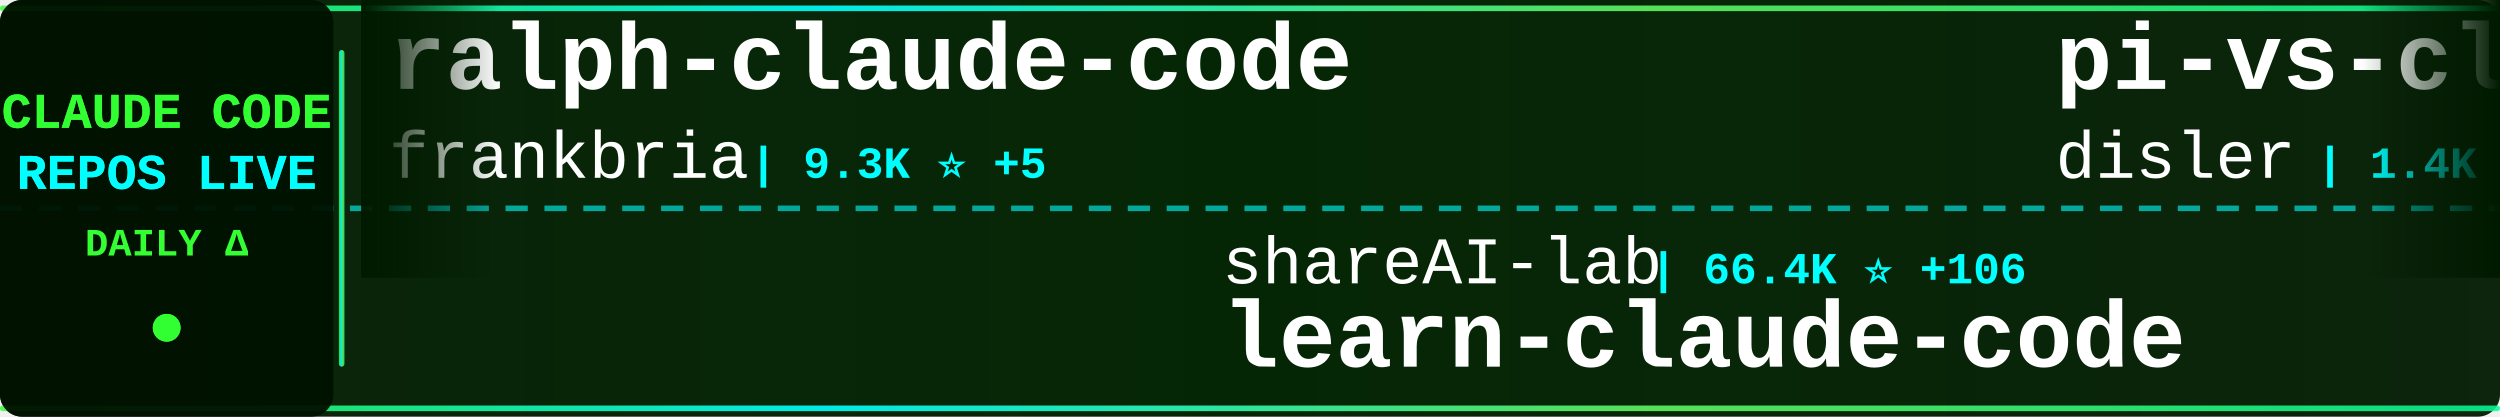
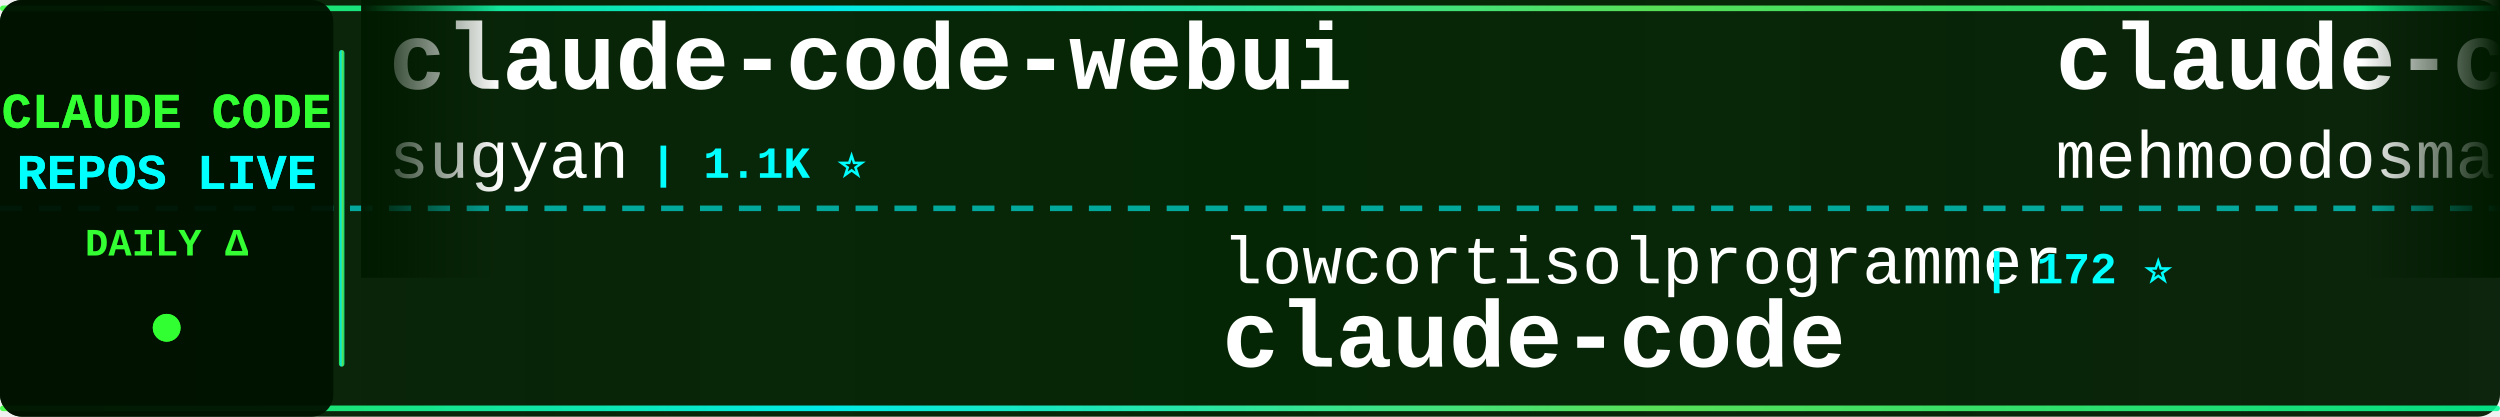
<svg xmlns="http://www.w3.org/2000/svg" width="900" height="150">
  <defs>
    <linearGradient id="tickerBg" x1="0%" y1="0%" x2="100%" y2="0%">
      <stop offset="0%" style="stop-color:#001a00;stop-opacity:0.95" />
      <stop offset="50%" style="stop-color:#002200;stop-opacity:0.98" />
      <stop offset="100%" style="stop-color:#001a00;stop-opacity:0.95" />
    </linearGradient>
    <linearGradient id="borderGrad" x1="0%" y1="0%" x2="100%" y2="0%">
      <stop offset="0%" style="stop-color:#33ff33;stop-opacity:0.85">
        <animate attributeName="stop-opacity" values="0.85;1;0.85" dur="2s" repeatCount="indefinite" />
      </stop>
      <stop offset="33%" style="stop-color:#00ffff;stop-opacity:0.9">
        <animate attributeName="stop-opacity" values="0.9;1;0.9" dur="2.2s" repeatCount="indefinite" />
      </stop>
      <stop offset="66%" style="stop-color:#66ff66;stop-opacity:0.85">
        <animate attributeName="stop-opacity" values="0.85;1;0.85" dur="1.8s" repeatCount="indefinite" />
      </stop>
      <stop offset="100%" style="stop-color:#00ff99;stop-opacity:0.85">
        <animate attributeName="stop-opacity" values="0.85;1;0.85" dur="2s" repeatCount="indefinite" />
      </stop>
    </linearGradient>
    <filter id="textGlow">
      <feGaussianBlur stdDeviation="0.1" result="coloredBlur" />
      <feMerge>
        <feMergeNode in="coloredBlur" />
        <feMergeNode in="SourceGraphic" />
      </feMerge>
    </filter>
    <filter id="metricGlow">
      <feGaussianBlur stdDeviation="0.2" result="coloredBlur" />
      <feMerge>
        <feMergeNode in="coloredBlur" />
        <feMergeNode in="SourceGraphic" />
      </feMerge>
    </filter>
    <linearGradient id="leftFade" x1="0%" y1="0%" x2="100%" y2="0%">
      <stop offset="0%" style="stop-color:#001a00;stop-opacity:1" />
      <stop offset="100%" style="stop-color:#001a00;stop-opacity:0" />
    </linearGradient>
    <linearGradient id="rightFade" x1="0%" y1="0%" x2="100%" y2="0%">
      <stop offset="0%" style="stop-color:#001a00;stop-opacity:0" />
      <stop offset="100%" style="stop-color:#001a00;stop-opacity:1" />
    </linearGradient>
  </defs>
  <rect width="900" height="150" fill="url(#tickerBg)" rx="8" />
  <rect x="0" y="2" width="900" height="2" fill="url(#borderGrad)" rx="1" />
  <rect x="0" y="146" width="900" height="2" fill="url(#borderGrad)" rx="1" />
  <line x1="0" y1="75" x2="900" y2="75" stroke="#00ffff" stroke-width="2" stroke-dasharray="8 6" opacity="0.6" />
  <rect x="0" y="0" width="120" height="150" fill="#001100" opacity="0.95" rx="8" />
  <text x="60" y="46" font-family="'Courier New', monospace" font-size="18" font-weight="bold" fill="#33ff33" text-anchor="middle" filter="url(#textGlow)">
    CLAUDE CODE
  </text>
  <text x="60" y="68" font-family="'Courier New', monospace" font-size="18" font-weight="bold" fill="#00ffff" text-anchor="middle" filter="url(#textGlow)">
    REPOS LIVE
  </text>
  <text x="60" y="92" font-family="'Courier New', monospace" font-size="14" font-weight="bold" fill="#33ff33" text-anchor="middle">
    DAILY Δ
  </text>
  <circle cx="60" cy="118" r="5" fill="#33ff33" filter="url(#metricGlow)">
    <animate attributeName="r" values="4;6;4" dur="1.5s" repeatCount="indefinite" />
    <animate attributeName="opacity" values="0.6;1;0.6" dur="1.5s" repeatCount="indefinite" />
  </circle>
  <rect x="122" y="18" width="2" height="114" fill="url(#borderGrad)" rx="1" />
  <clipPath id="tickerClip">
    <rect x="130" y="0" width="770" height="150" />
  </clipPath>
  <g clip-path="url(#tickerClip)">
    <g id="tickerItems">
      <animateTransform attributeName="transform" attributeType="XML" type="translate" from="0 0" to="-3000 0" dur="54s" repeatCount="indefinite" />
      <g transform="translate(0, 0)">
-         <text x="140" y="32" font-family="'Courier New', monospace" font-size="34" font-weight="bold" fill="#ffffff">ralph-claude-code</text>
-         <text x="140" y="64" font-family="'Courier New', monospace" font-size="24" font-weight="normal" fill="#ffffff" opacity="1.0">frankbria</text>
-         <text x="270" y="64" font-family="'Courier New', monospace" font-size="16" font-weight="bold" fill="#00ffff"> | 9.3K ⭐ +5</text>
+         <text x="140" y="32" font-family="'Courier New', monospace" font-size="34" font-weight="bold" fill="#ffffff">claude-code-webui</text>
+         <text x="140" y="64" font-family="'Courier New', monospace" font-size="24" font-weight="normal" fill="#ffffff" opacity="1.0">sugyan</text>
+         <text x="234" y="64" font-family="'Courier New', monospace" font-size="16" font-weight="bold" fill="#00ffff"> | 1.1K ⭐</text>
      </g>
      <g transform="translate(300, 0)">
-         <text x="140" y="102" font-family="'Courier New', monospace" font-size="24" font-weight="normal" fill="#ffffff" opacity="1.0">shareAI-lab</text>
-         <text x="294" y="102" font-family="'Courier New', monospace" font-size="16" font-weight="bold" fill="#00ffff"> | 66.4K ⭐ +106</text>
-         <text x="140" y="132" font-family="'Courier New', monospace" font-size="34" font-weight="bold" fill="#ffffff">learn-claude-code</text>
+         <text x="140" y="102" font-family="'Courier New', monospace" font-size="24" font-weight="normal" fill="#ffffff" opacity="1.0">lowcortisolprogrammer</text>
+         <text x="414" y="102" font-family="'Courier New', monospace" font-size="16" font-weight="bold" fill="#00ffff"> | 172 ⭐</text>
+         <text x="140" y="132" font-family="'Courier New', monospace" font-size="34" font-weight="bold" fill="#ffffff">claude-code</text>
      </g>
      <g transform="translate(600, 0)">
-         <text x="140" y="32" font-family="'Courier New', monospace" font-size="34" font-weight="bold" fill="#ffffff">pi-vs-claude-code</text>
-         <text x="140" y="64" font-family="'Courier New', monospace" font-size="24" font-weight="normal" fill="#ffffff" opacity="1.0">disler</text>
-         <text x="234" y="64" font-family="'Courier New', monospace" font-size="16" font-weight="bold" fill="#00ffff"> | 1.4K ⭐ +4</text>
+         <text x="140" y="32" font-family="'Courier New', monospace" font-size="34" font-weight="bold" fill="#ffffff">claude-code</text>
+         <text x="140" y="64" font-family="'Courier New', monospace" font-size="24" font-weight="normal" fill="#ffffff" opacity="1.0">mehmoodosman</text>
+         <text x="306" y="64" font-family="'Courier New', monospace" font-size="16" font-weight="bold" fill="#00ffff"> | 167 ⭐</text>
      </g>
      <g transform="translate(900, 0)">
-         <text x="140" y="102" font-family="'Courier New', monospace" font-size="24" font-weight="normal" fill="#ffffff" opacity="1.0">rohitg00</text>
-         <text x="258" y="102" font-family="'Courier New', monospace" font-size="16" font-weight="bold" fill="#00ffff"> | 2.0K ⭐ +8</text>
-         <text x="140" y="132" font-family="'Courier New', monospace" font-size="34" font-weight="bold" fill="#ffffff">awesome-claude-code-tool...</text>
+         <text x="140" y="102" font-family="'Courier New', monospace" font-size="24" font-weight="normal" fill="#ffffff" opacity="1.0">RichardAtCT</text>
+         <text x="294" y="102" font-family="'Courier New', monospace" font-size="16" font-weight="bold" fill="#00ffff"> | 2.7K ⭐ +1</text>
+         <text x="140" y="132" font-family="'Courier New', monospace" font-size="34" font-weight="bold" fill="#ffffff">claude-code-telegram</text>
      </g>
      <g transform="translate(1200, 0)">
-         <text x="140" y="32" font-family="'Courier New', monospace" font-size="34" font-weight="bold" fill="#ffffff">ECC</text>
-         <text x="140" y="64" font-family="'Courier New', monospace" font-size="24" font-weight="normal" fill="#ffffff" opacity="1.0">affaan-m</text>
-         <text x="258" y="64" font-family="'Courier New', monospace" font-size="16" font-weight="bold" fill="#00ffff"> | 214.8K ⭐ +658</text>
+         <text x="140" y="32" font-family="'Courier New', monospace" font-size="34" font-weight="bold" fill="#ffffff">claude-code-infrastructu...</text>
+         <text x="140" y="64" font-family="'Courier New', monospace" font-size="24" font-weight="normal" fill="#ffffff" opacity="1.0">diet103</text>
+         <text x="246" y="64" font-family="'Courier New', monospace" font-size="16" font-weight="bold" fill="#00ffff"> | 9.7K ⭐ +2</text>
      </g>
      <g transform="translate(1500, 0)">
-         <text x="140" y="102" font-family="'Courier New', monospace" font-size="24" font-weight="normal" fill="#ffffff" opacity="1.0">huangserva</text>
-         <text x="282" y="102" font-family="'Courier New', monospace" font-size="16" font-weight="bold" fill="#00ffff"> | 604 ⭐ +1</text>
-         <text x="140" y="132" font-family="'Courier New', monospace" font-size="34" font-weight="bold" fill="#ffffff">claude-code-cli</text>
+         <text x="140" y="102" font-family="'Courier New', monospace" font-size="24" font-weight="normal" fill="#ffffff" opacity="1.0">ChrisWiles</text>
+         <text x="282" y="102" font-family="'Courier New', monospace" font-size="16" font-weight="bold" fill="#00ffff"> | 6.0K ⭐ +1</text>
+         <text x="140" y="132" font-family="'Courier New', monospace" font-size="34" font-weight="bold" fill="#ffffff">claude-code-showcase</text>
      </g>
      <g transform="translate(1800, 0)">
-         <text x="140" y="32" font-family="'Courier New', monospace" font-size="34" font-weight="bold" fill="#ffffff">claude-code-ultimate-gui...</text>
-         <text x="140" y="64" font-family="'Courier New', monospace" font-size="24" font-weight="normal" fill="#ffffff" opacity="1.0">FlorianBruniaux</text>
-         <text x="342" y="64" font-family="'Courier New', monospace" font-size="16" font-weight="bold" fill="#00ffff"> | 5.0K ⭐ +24</text>
+         <text x="140" y="32" font-family="'Courier New', monospace" font-size="34" font-weight="bold" fill="#ffffff">claude-code-analysis</text>
+         <text x="140" y="64" font-family="'Courier New', monospace" font-size="24" font-weight="normal" fill="#ffffff" opacity="1.0">liuup</text>
+         <text x="222" y="64" font-family="'Courier New', monospace" font-size="16" font-weight="bold" fill="#00ffff"> | 3.1K ⭐ +9</text>
      </g>
      <g transform="translate(2100, 0)">
-         <text x="140" y="102" font-family="'Courier New', monospace" font-size="24" font-weight="normal" fill="#ffffff" opacity="1.0">feiskyer</text>
-         <text x="258" y="102" font-family="'Courier New', monospace" font-size="16" font-weight="bold" fill="#00ffff"> | 1.6K ⭐ +1</text>
-         <text x="140" y="132" font-family="'Courier New', monospace" font-size="34" font-weight="bold" fill="#ffffff">claude-code-settings</text>
+         <text x="140" y="102" font-family="'Courier New', monospace" font-size="24" font-weight="normal" fill="#ffffff" opacity="1.0">Yeachan-Heo</text>
+         <text x="294" y="102" font-family="'Courier New', monospace" font-size="16" font-weight="bold" fill="#00ffff"> | 36.3K ⭐ +47</text>
+         <text x="140" y="132" font-family="'Courier New', monospace" font-size="34" font-weight="bold" fill="#ffffff">oh-my-claudecode</text>
      </g>
      <g transform="translate(2400, 0)">
-         <text x="140" y="32" font-family="'Courier New', monospace" font-size="34" font-weight="bold" fill="#ffffff">Claude-code</text>
-         <text x="140" y="64" font-family="'Courier New', monospace" font-size="24" font-weight="normal" fill="#ffffff" opacity="1.0">fazxes</text>
-         <text x="234" y="64" font-family="'Courier New', monospace" font-size="16" font-weight="bold" fill="#00ffff"> | 221 ⭐</text>
+         <text x="140" y="32" font-family="'Courier New', monospace" font-size="34" font-weight="bold" fill="#ffffff">claude_code_src</text>
+         <text x="140" y="64" font-family="'Courier New', monospace" font-size="24" font-weight="normal" fill="#ffffff" opacity="1.0">ponponon</text>
+         <text x="258" y="64" font-family="'Courier New', monospace" font-size="16" font-weight="bold" fill="#00ffff"> | 2.3K ⭐ +2</text>
      </g>
      <g transform="translate(2700, 0)">
-         <text x="140" y="102" font-family="'Courier New', monospace" font-size="24" font-weight="normal" fill="#ffffff" opacity="1.0">carlvellotti</text>
-         <text x="306" y="102" font-family="'Courier New', monospace" font-size="16" font-weight="bold" fill="#00ffff"> | 2.1K ⭐ +2</text>
-         <text x="140" y="132" font-family="'Courier New', monospace" font-size="34" font-weight="bold" fill="#ffffff">claude-code-pm-course</text>
+         <text x="140" y="102" font-family="'Courier New', monospace" font-size="24" font-weight="normal" fill="#ffffff" opacity="1.0">Njengah</text>
+         <text x="246" y="102" font-family="'Courier New', monospace" font-size="16" font-weight="bold" fill="#00ffff"> | 1.8K ⭐ +5</text>
+         <text x="140" y="132" font-family="'Courier New', monospace" font-size="34" font-weight="bold" fill="#ffffff">claude-code-cheat-sheet</text>
      </g>
      <g transform="translate(3000, 0)">
-         <text x="140" y="32" font-family="'Courier New', monospace" font-size="34" font-weight="bold" fill="#ffffff">ralph-claude-code</text>
-         <text x="140" y="64" font-family="'Courier New', monospace" font-size="24" font-weight="normal" fill="#ffffff" opacity="1.0">frankbria</text>
-         <text x="270" y="64" font-family="'Courier New', monospace" font-size="16" font-weight="bold" fill="#00ffff"> | 9.3K ⭐ +5</text>
+         <text x="140" y="32" font-family="'Courier New', monospace" font-size="34" font-weight="bold" fill="#ffffff">claude-code-webui</text>
+         <text x="140" y="64" font-family="'Courier New', monospace" font-size="24" font-weight="normal" fill="#ffffff" opacity="1.0">sugyan</text>
+         <text x="234" y="64" font-family="'Courier New', monospace" font-size="16" font-weight="bold" fill="#00ffff"> | 1.1K ⭐</text>
      </g>
      <g transform="translate(3300, 0)">
-         <text x="140" y="102" font-family="'Courier New', monospace" font-size="24" font-weight="normal" fill="#ffffff" opacity="1.0">shareAI-lab</text>
-         <text x="294" y="102" font-family="'Courier New', monospace" font-size="16" font-weight="bold" fill="#00ffff"> | 66.4K ⭐ +106</text>
-         <text x="140" y="132" font-family="'Courier New', monospace" font-size="34" font-weight="bold" fill="#ffffff">learn-claude-code</text>
+         <text x="140" y="102" font-family="'Courier New', monospace" font-size="24" font-weight="normal" fill="#ffffff" opacity="1.0">lowcortisolprogrammer</text>
+         <text x="414" y="102" font-family="'Courier New', monospace" font-size="16" font-weight="bold" fill="#00ffff"> | 172 ⭐</text>
+         <text x="140" y="132" font-family="'Courier New', monospace" font-size="34" font-weight="bold" fill="#ffffff">claude-code</text>
      </g>
      <g transform="translate(3600, 0)">
-         <text x="140" y="32" font-family="'Courier New', monospace" font-size="34" font-weight="bold" fill="#ffffff">pi-vs-claude-code</text>
-         <text x="140" y="64" font-family="'Courier New', monospace" font-size="24" font-weight="normal" fill="#ffffff" opacity="1.0">disler</text>
-         <text x="234" y="64" font-family="'Courier New', monospace" font-size="16" font-weight="bold" fill="#00ffff"> | 1.4K ⭐ +4</text>
+         <text x="140" y="32" font-family="'Courier New', monospace" font-size="34" font-weight="bold" fill="#ffffff">claude-code</text>
+         <text x="140" y="64" font-family="'Courier New', monospace" font-size="24" font-weight="normal" fill="#ffffff" opacity="1.0">mehmoodosman</text>
+         <text x="306" y="64" font-family="'Courier New', monospace" font-size="16" font-weight="bold" fill="#00ffff"> | 167 ⭐</text>
      </g>
      <g transform="translate(3900, 0)">
-         <text x="140" y="102" font-family="'Courier New', monospace" font-size="24" font-weight="normal" fill="#ffffff" opacity="1.0">rohitg00</text>
-         <text x="258" y="102" font-family="'Courier New', monospace" font-size="16" font-weight="bold" fill="#00ffff"> | 2.0K ⭐ +8</text>
-         <text x="140" y="132" font-family="'Courier New', monospace" font-size="34" font-weight="bold" fill="#ffffff">awesome-claude-code-tool...</text>
+         <text x="140" y="102" font-family="'Courier New', monospace" font-size="24" font-weight="normal" fill="#ffffff" opacity="1.0">RichardAtCT</text>
+         <text x="294" y="102" font-family="'Courier New', monospace" font-size="16" font-weight="bold" fill="#00ffff"> | 2.7K ⭐ +1</text>
+         <text x="140" y="132" font-family="'Courier New', monospace" font-size="34" font-weight="bold" fill="#ffffff">claude-code-telegram</text>
      </g>
    </g>
  </g>
  <rect x="130" y="0" width="50" height="100" fill="url(#leftFade)" />
  <rect x="850" y="0" width="50" height="100" fill="url(#rightFade)" />
</svg>
